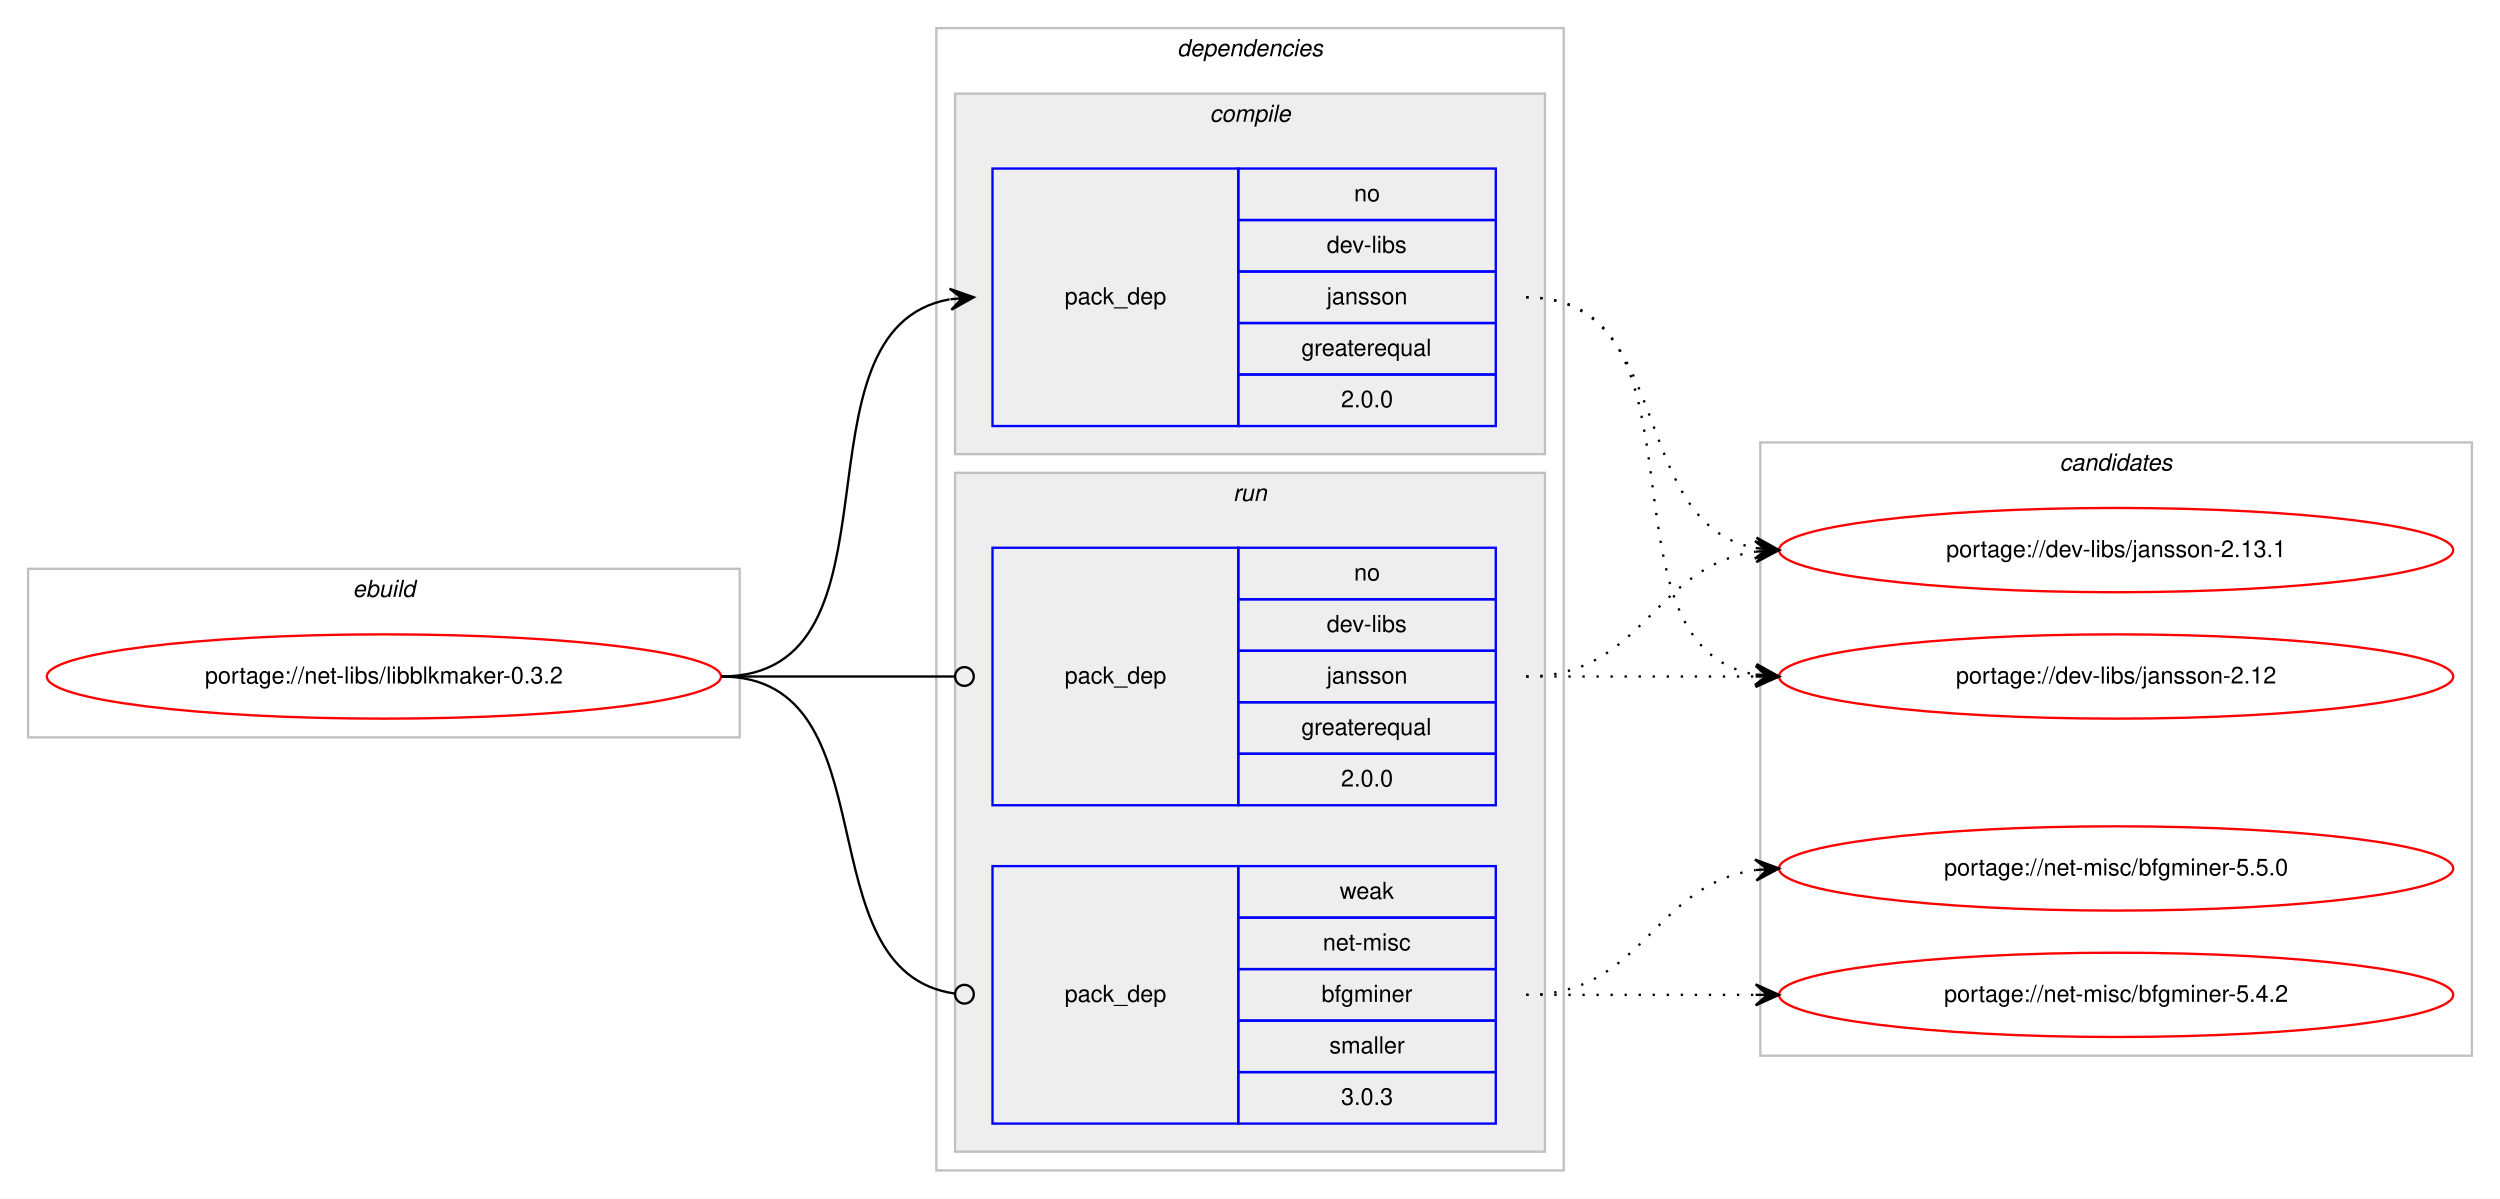
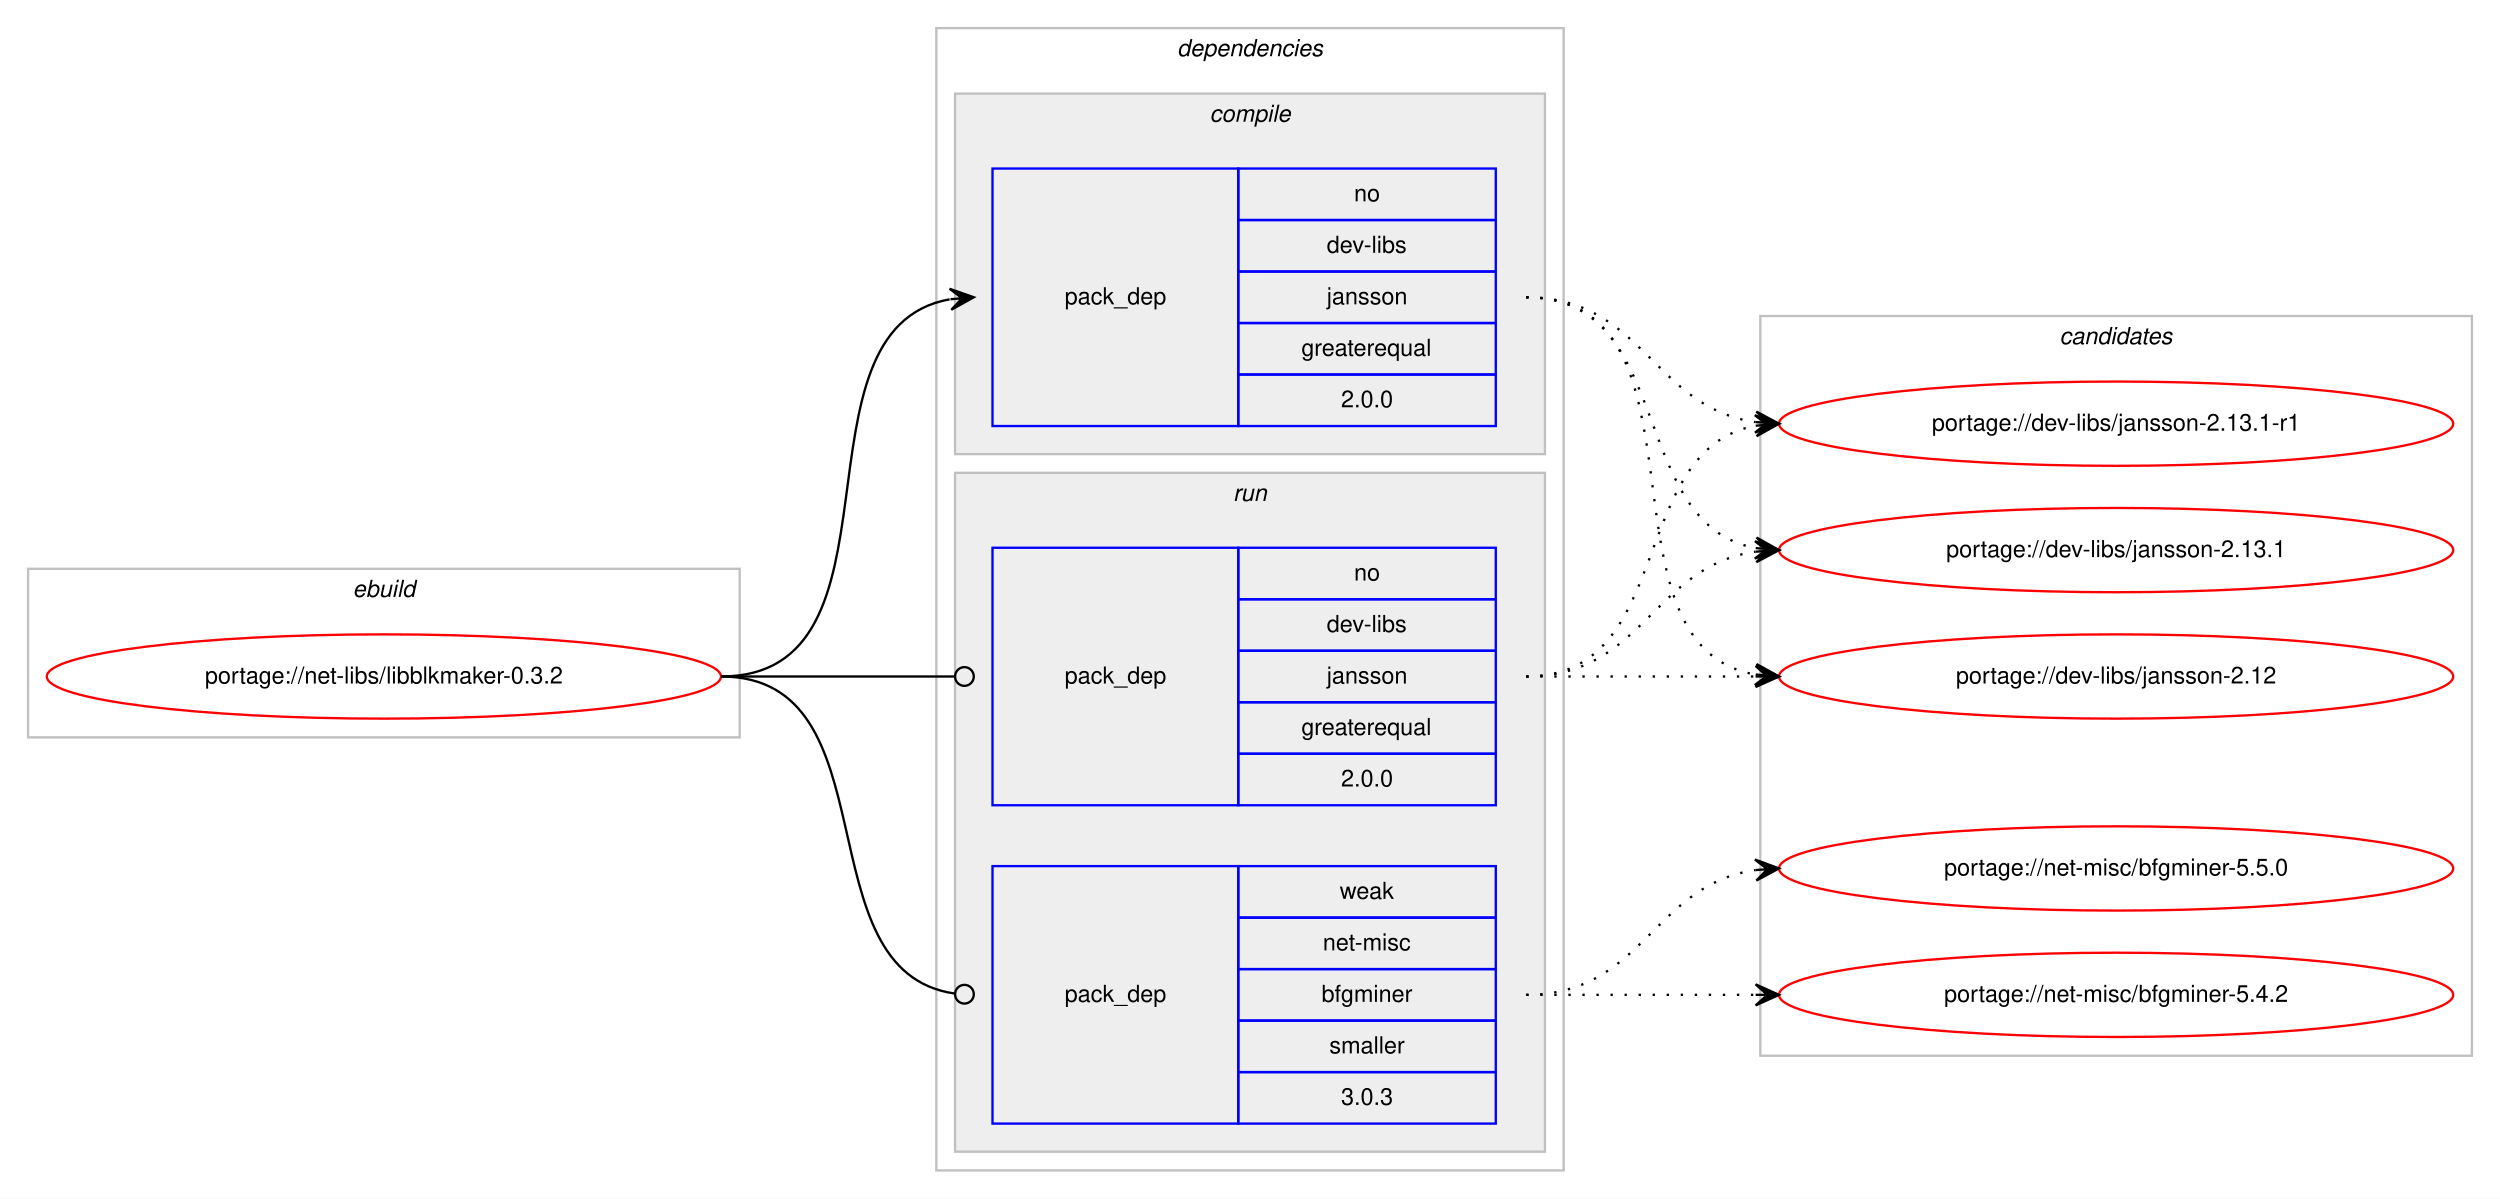
<svg xmlns="http://www.w3.org/2000/svg" xmlns:xlink="http://www.w3.org/1999/xlink" width="1068pt" height="512pt" viewBox="0.00 0.00 1068.00 512.00">
  <g id="graph0" class="graph" transform="scale(1 1) rotate(0) translate(4 508)">
    <polygon fill="#ffffff" stroke="transparent" points="-4,4 -4,-508 1064,-508 1064,4 -4,4" />
    <g id="clust1" class="cluster">
      <polygon fill="none" stroke="#c0c0c0" points="8,-193 8,-265 312,-265 312,-193 8,-193" />
      <text text-anchor="start" x="146.663" y="-253" font-family="Helvetica,sans-Serif" font-style="italic" font-size="10.00" fill="#000000">ebuild</text>
    </g>
    <g id="clust2" class="cluster">
      <polygon fill="none" stroke="#c0c0c0" points="396,-8 396,-496 664,-496 664,-8 396,-8" />
      <text text-anchor="start" x="498.875" y="-484" font-family="Helvetica,sans-Serif" font-style="italic" font-size="10.00" fill="#000000">dependencies</text>
    </g>
    <g id="clust3" class="cluster">
      <polygon fill="#eeeeee" stroke="#c0c0c0" points="404,-314 404,-468 656,-468 656,-314 404,-314" />
      <text text-anchor="start" x="512.778" y="-456" font-family="Helvetica,sans-Serif" font-style="italic" font-size="10.00" fill="#000000">compile</text>
    </g>
    <g id="clust6" class="cluster">
      <polygon fill="#eeeeee" stroke="#c0c0c0" points="404,-16 404,-306 656,-306 656,-16 404,-16" />
      <text text-anchor="start" x="522.777" y="-294" font-family="Helvetica,sans-Serif" font-style="italic" font-size="10.00" fill="#000000">run</text>
    </g>
    <g id="clust9" class="cluster">
-       <polygon fill="none" stroke="#c0c0c0" points="748,-57 748,-319 1052,-319 1052,-57 748,-57" />
-       <text text-anchor="start" x="875.824" y="-307" font-family="Helvetica,sans-Serif" font-style="italic" font-size="10.00" fill="#000000">candidates</text>
+       <polygon fill="none" stroke="#c0c0c0" points="748,-57 748,-373 1052,-373 1052,-57 748,-57" />
+       <text text-anchor="start" x="875.824" y="-361" font-family="Helvetica,sans-Serif" font-style="italic" font-size="10.00" fill="#000000">candidates</text>
    </g>
    <g id="node1" class="node">
      <g id="a_node1">
        <a xlink:href="../net-libs/libblkmaker-0.3.2.svg" xlink:title="portage://net-libs/libblkmaker-0.3.2">
          <ellipse fill="none" stroke="#ff0000" cx="160" cy="-219" rx="144" ry="18" />
          <text text-anchor="middle" x="160" y="-216" font-family="Helvetica,sans-Serif" font-size="10.00" fill="#000000">portage://net-libs/libblkmaker-0.3.2</text>
        </a>
      </g>
    </g>
    <g id="node2" class="node">
      <polygon fill="none" stroke="#0000ff" points="420,-326 420,-436 525,-436 525,-326 420,-326" />
      <text text-anchor="start" x="450.823" y="-378" font-family="Helvetica,sans-Serif" font-size="10.00" fill="#000000">pack_dep</text>
      <polygon fill="none" stroke="#0000ff" points="525,-414 525,-436 635,-436 635,-414 525,-414" />
      <text text-anchor="start" x="574.441" y="-422" font-family="Helvetica,sans-Serif" font-size="10.00" fill="#000000">no</text>
      <polygon fill="none" stroke="#0000ff" points="525,-392 525,-414 635,-414 635,-392 525,-392" />
      <text text-anchor="start" x="562.778" y="-400" font-family="Helvetica,sans-Serif" font-size="10.00" fill="#000000">dev-libs</text>
      <polygon fill="none" stroke="#0000ff" points="525,-370 525,-392 635,-392 635,-370 525,-370" />
      <text text-anchor="start" x="562.773" y="-378" font-family="Helvetica,sans-Serif" font-size="10.00" fill="#000000">jansson</text>
      <polygon fill="none" stroke="#0000ff" points="525,-348 525,-370 635,-370 635,-348 525,-348" />
      <text text-anchor="start" x="551.936" y="-356" font-family="Helvetica,sans-Serif" font-size="10.00" fill="#000000">greaterequal</text>
      <polygon fill="none" stroke="#0000ff" points="525,-326 525,-348 635,-348 635,-326 525,-326" />
      <text text-anchor="start" x="568.883" y="-334" font-family="Helvetica,sans-Serif" font-size="10.00" fill="#000000">2.0.0</text>
    </g>
    <g id="edge1" class="edge">
      <path fill="none" stroke="#000000" d="M304,-219C386.815,-219 330.779,-367.377 401.661,-380.128" />
      <polygon fill="#000000" stroke="#000000" points="412,-381 401.657,-384.644 407.018,-380.58 402.035,-380.16 402.035,-380.16 402.035,-380.16 407.018,-380.58 402.413,-375.676 412,-381 412,-381" />
    </g>
    <g id="node3" class="node">
      <polygon fill="none" stroke="#0000ff" points="420,-164 420,-274 525,-274 525,-164 420,-164" />
      <text text-anchor="start" x="450.823" y="-216" font-family="Helvetica,sans-Serif" font-size="10.00" fill="#000000">pack_dep</text>
      <polygon fill="none" stroke="#0000ff" points="525,-252 525,-274 635,-274 635,-252 525,-252" />
      <text text-anchor="start" x="574.441" y="-260" font-family="Helvetica,sans-Serif" font-size="10.00" fill="#000000">no</text>
      <polygon fill="none" stroke="#0000ff" points="525,-230 525,-252 635,-252 635,-230 525,-230" />
      <text text-anchor="start" x="562.778" y="-238" font-family="Helvetica,sans-Serif" font-size="10.00" fill="#000000">dev-libs</text>
      <polygon fill="none" stroke="#0000ff" points="525,-208 525,-230 635,-230 635,-208 525,-208" />
      <text text-anchor="start" x="562.773" y="-216" font-family="Helvetica,sans-Serif" font-size="10.00" fill="#000000">jansson</text>
      <polygon fill="none" stroke="#0000ff" points="525,-186 525,-208 635,-208 635,-186 525,-186" />
      <text text-anchor="start" x="551.936" y="-194" font-family="Helvetica,sans-Serif" font-size="10.00" fill="#000000">greaterequal</text>
      <polygon fill="none" stroke="#0000ff" points="525,-164 525,-186 635,-186 635,-164 525,-164" />
      <text text-anchor="start" x="568.883" y="-172" font-family="Helvetica,sans-Serif" font-size="10.00" fill="#000000">2.0.0</text>
    </g>
    <g id="edge2" class="edge">
      <path fill="none" stroke="#000000" d="M304,-219C349.188,-219 362.47,-219 403.919,-219" />
      <ellipse fill="none" stroke="#000000" cx="408" cy="-219" rx="4" ry="4" />
    </g>
    <g id="node4" class="node">
      <polygon fill="none" stroke="#0000ff" points="420,-28 420,-138 525,-138 525,-28 420,-28" />
      <text text-anchor="start" x="450.823" y="-80" font-family="Helvetica,sans-Serif" font-size="10.00" fill="#000000">pack_dep</text>
      <polygon fill="none" stroke="#0000ff" points="525,-116 525,-138 635,-138 635,-116 525,-116" />
      <text text-anchor="start" x="568.332" y="-124" font-family="Helvetica,sans-Serif" font-size="10.00" fill="#000000">weak</text>
      <polygon fill="none" stroke="#0000ff" points="525,-94 525,-116 635,-116 635,-94 525,-94" />
      <text text-anchor="start" x="561.113" y="-102" font-family="Helvetica,sans-Serif" font-size="10.00" fill="#000000">net-misc</text>
      <polygon fill="none" stroke="#0000ff" points="525,-72 525,-94 635,-94 635,-72 525,-72" />
      <text text-anchor="start" x="560.554" y="-80" font-family="Helvetica,sans-Serif" font-size="10.00" fill="#000000">bfgminer</text>
      <polygon fill="none" stroke="#0000ff" points="525,-50 525,-72 635,-72 635,-50 525,-50" />
      <text text-anchor="start" x="563.893" y="-58" font-family="Helvetica,sans-Serif" font-size="10.00" fill="#000000">smaller</text>
      <polygon fill="none" stroke="#0000ff" points="525,-28 525,-50 635,-50 635,-28 525,-28" />
      <text text-anchor="start" x="568.883" y="-36" font-family="Helvetica,sans-Serif" font-size="10.00" fill="#000000">3.0.3</text>
    </g>
    <g id="edge3" class="edge">
      <path fill="none" stroke="#000000" d="M304,-219C378.321,-219 338.086,-92.906 403.905,-83.548" />
      <ellipse fill="none" stroke="#000000" cx="408.009" cy="-83.27" rx="4" ry="4" />
    </g>
    <g id="node5" class="node">
      <g id="a_node5">
+         <a xlink:href="../dev-libs/jansson-2.13.1-r1.svg" xlink:title="portage://dev-libs/jansson-2.13.1-r1">
+           <ellipse fill="none" stroke="#ff0000" cx="900" cy="-327" rx="144" ry="18" />
+           <text text-anchor="middle" x="900" y="-324" font-family="Helvetica,sans-Serif" font-size="10.00" fill="#000000">portage://dev-libs/jansson-2.13.1-r1</text>
+         </a>
+       </g>
+     </g>
+     <g id="edge4" class="edge">
+       <path fill="none" stroke="#000000" stroke-dasharray="1,5" d="M648,-381C698.102,-381 702.012,-333.934 745.979,-327.683" />
+       <polygon fill="#000000" stroke="#000000" points="756,-327 746.329,-332.169 751.012,-327.34 746.023,-327.68 746.023,-327.68 746.023,-327.68 751.012,-327.34 745.717,-323.19 756,-327 756,-327" />
+     </g>
+     <g id="node6" class="node">
+       <g id="a_node6">
        <a xlink:href="../dev-libs/jansson-2.13.1.svg" xlink:title="portage://dev-libs/jansson-2.13.1">
          <ellipse fill="none" stroke="#ff0000" cx="900" cy="-273" rx="144" ry="18" />
          <text text-anchor="middle" x="900" y="-270" font-family="Helvetica,sans-Serif" font-size="10.00" fill="#000000">portage://dev-libs/jansson-2.13.1</text>
        </a>
      </g>
    </g>
-     <g id="edge4" class="edge">
+     <g id="edge5" class="edge">
      <path fill="none" stroke="#000000" stroke-dasharray="1,5" d="M648,-381C712.303,-381 690.78,-284.09 746.031,-273.869" />
      <polygon fill="#000000" stroke="#000000" points="756,-273 746.429,-278.352 751.019,-273.434 746.038,-273.869 746.038,-273.869 746.038,-273.869 751.019,-273.434 745.647,-269.386 756,-273 756,-273" />
    </g>
-     <g id="node6" class="node">
-       <g id="a_node6">
+     <g id="node7" class="node">
+       <g id="a_node7">
        <a xlink:href="../dev-libs/jansson-2.12.svg" xlink:title="portage://dev-libs/jansson-2.12">
          <ellipse fill="none" stroke="#ff0000" cx="900" cy="-219" rx="144" ry="18" />
          <text text-anchor="middle" x="900" y="-216" font-family="Helvetica,sans-Serif" font-size="10.00" fill="#000000">portage://dev-libs/jansson-2.12</text>
        </a>
      </g>
    </g>
-     <g id="edge5" class="edge">
+     <g id="edge6" class="edge">
      <path fill="none" stroke="#000000" stroke-dasharray="1,5" d="M648,-381C730.815,-381 674.779,-232.623 745.661,-219.872" />
      <polygon fill="#000000" stroke="#000000" points="756,-219 746.413,-224.324 751.018,-219.42 746.035,-219.84 746.035,-219.84 746.035,-219.84 751.018,-219.42 745.657,-215.356 756,-219 756,-219" />
    </g>
-     <g id="edge6" class="edge">
+     <g id="edge7" class="edge">
+       <path fill="none" stroke="#000000" stroke-dasharray="1,5" d="M648,-219C712.303,-219 690.78,-315.91 746.031,-326.131" />
+       <polygon fill="#000000" stroke="#000000" points="756,-327 745.647,-330.614 751.019,-326.566 746.038,-326.131 746.038,-326.131 746.038,-326.131 751.019,-326.566 746.429,-321.648 756,-327 756,-327" />
+     </g>
+     <g id="edge8" class="edge">
      <path fill="none" stroke="#000000" stroke-dasharray="1,5" d="M648,-219C698.102,-219 702.012,-266.066 745.979,-272.317" />
      <polygon fill="#000000" stroke="#000000" points="756,-273 745.717,-276.81 751.012,-272.66 746.023,-272.32 746.023,-272.32 746.023,-272.32 751.012,-272.66 746.329,-267.831 756,-273 756,-273" />
    </g>
-     <g id="edge7" class="edge">
+     <g id="edge9" class="edge">
      <path fill="none" stroke="#000000" stroke-dasharray="1,5" d="M648,-219C692.438,-219 706.02,-219 745.878,-219" />
      <polygon fill="#000000" stroke="#000000" points="756,-219 746,-223.5 751,-219 746,-219 746,-219 746,-219 751,-219 746,-214.5 756,-219 756,-219" />
    </g>
-     <g id="node7" class="node">
-       <g id="a_node7">
+     <g id="node8" class="node">
+       <g id="a_node8">
        <a xlink:href="../net-misc/bfgminer-5.5.0.svg" xlink:title="portage://net-misc/bfgminer-5.5.0">
          <ellipse fill="none" stroke="#ff0000" cx="900" cy="-137" rx="144" ry="18" />
          <text text-anchor="middle" x="900" y="-134" font-family="Helvetica,sans-Serif" font-size="10.00" fill="#000000">portage://net-misc/bfgminer-5.5.0</text>
        </a>
      </g>
    </g>
-     <g id="edge8" class="edge">
+     <g id="edge10" class="edge">
      <path fill="none" stroke="#000000" stroke-dasharray="1,5" d="M648,-83C698.102,-83 702.012,-130.066 745.979,-136.317" />
      <polygon fill="#000000" stroke="#000000" points="756,-137 745.717,-140.81 751.012,-136.66 746.023,-136.32 746.023,-136.32 746.023,-136.32 751.012,-136.66 746.329,-131.831 756,-137 756,-137" />
    </g>
-     <g id="node8" class="node">
-       <g id="a_node8">
+     <g id="node9" class="node">
+       <g id="a_node9">
        <a xlink:href="../net-misc/bfgminer-5.4.2.svg" xlink:title="portage://net-misc/bfgminer-5.4.2">
          <ellipse fill="none" stroke="#ff0000" cx="900" cy="-83" rx="144" ry="18" />
          <text text-anchor="middle" x="900" y="-80" font-family="Helvetica,sans-Serif" font-size="10.00" fill="#000000">portage://net-misc/bfgminer-5.4.2</text>
        </a>
      </g>
    </g>
-     <g id="edge9" class="edge">
+     <g id="edge11" class="edge">
      <path fill="none" stroke="#000000" stroke-dasharray="1,5" d="M648,-83C692.438,-83 706.02,-83 745.878,-83" />
      <polygon fill="#000000" stroke="#000000" points="756,-83 746,-87.5 751,-83 746,-83 746,-83 746,-83 751,-83 746,-78.5 756,-83 756,-83" />
    </g>
  </g>
</svg>
